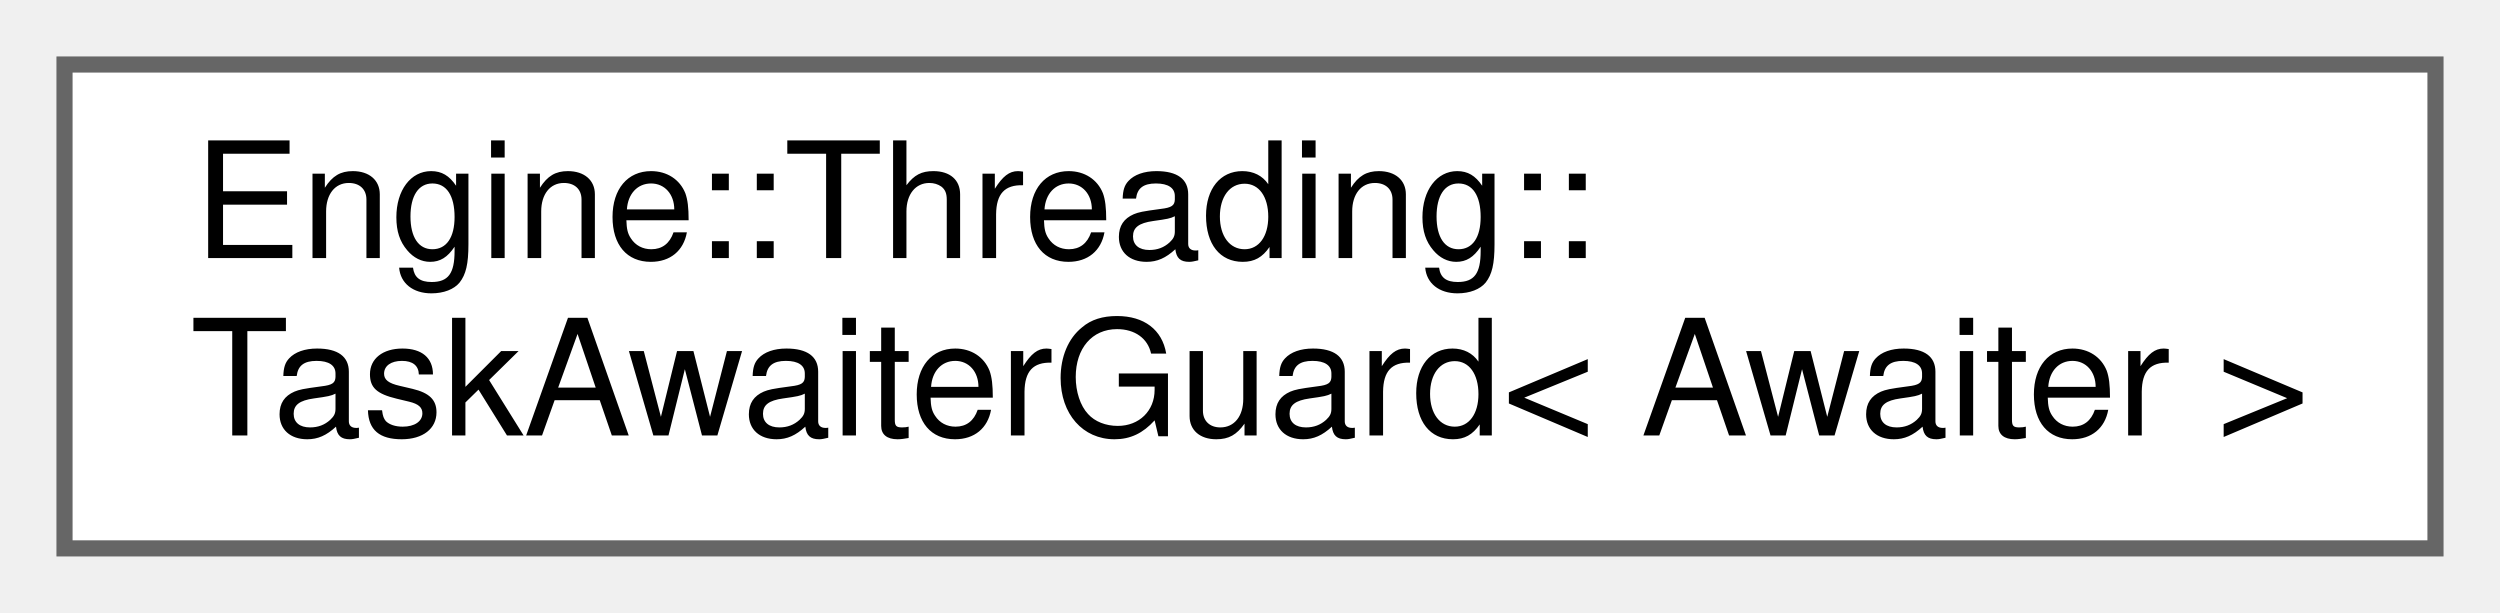
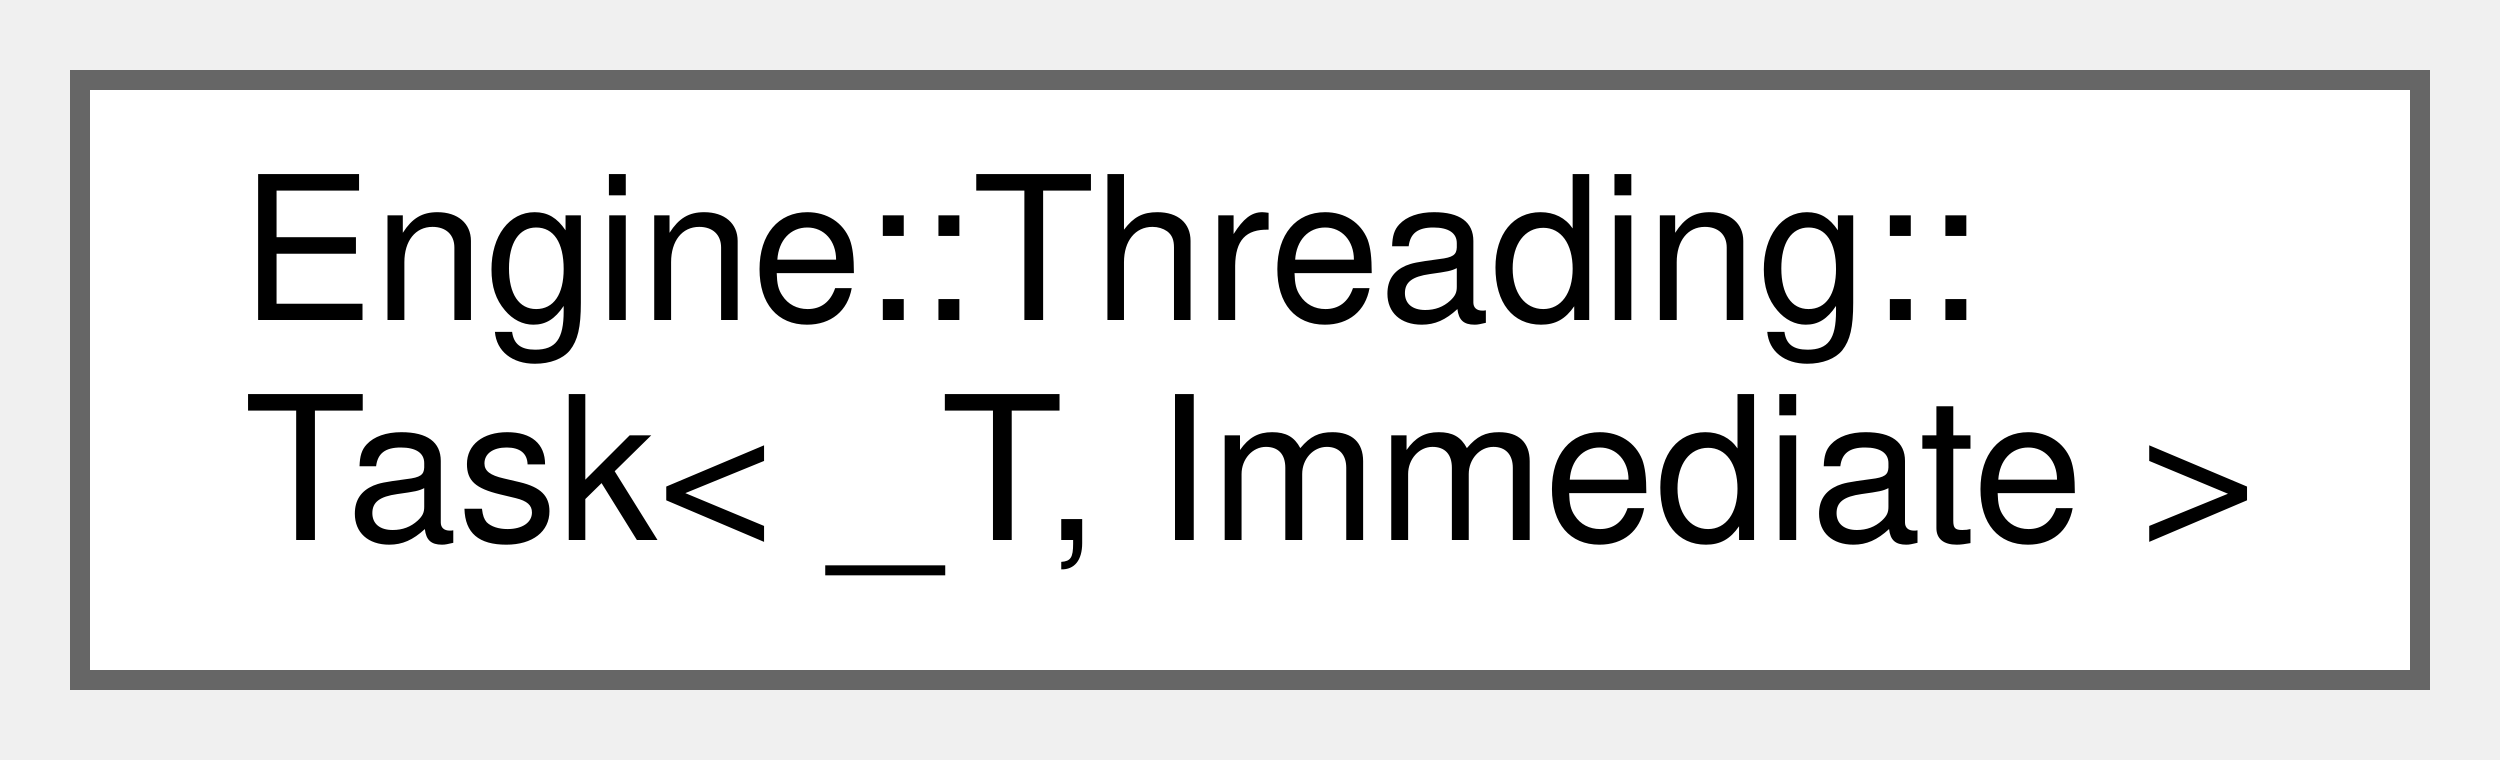
- <svg xmlns="http://www.w3.org/2000/svg" xmlns:xlink="http://www.w3.org/1999/xlink" width="155pt" height="38pt" viewBox="0.00 0.00 155.00 38.00">
+ <svg xmlns="http://www.w3.org/2000/svg" xmlns:xlink="http://www.w3.org/1999/xlink" width="125pt" height="38pt" viewBox="0.00 0.00 125.00 38.00">
  <g id="graph0" class="graph" transform="scale(1 1) rotate(0) translate(4 34)">
    <g id="node1" class="node">
      <g id="a_node1">
-         <a xlink:href="struct_engine_1_1_threading_1_1_task_awaiter_guard.html" target="_top" xlink:title=" ">
-           <polygon fill="white" stroke="#666666" points="147,-30 0,-30 0,0 147,0 147,-30" />
+         <a xlink:href="struct_engine_1_1_threading_1_1_task.html" target="_top" xlink:title=" ">
+           <polygon fill="white" stroke="#666666" points="117,-30 0,-30 0,0 117,0 117,-30" />
          <text text-anchor="start" x="8" y="-18" font-family="Helvetica,sans-Serif" font-size="10.00">Engine::Threading::</text>
-           <text text-anchor="middle" x="73.5" y="-7" font-family="Helvetica,sans-Serif" font-size="10.00">TaskAwaiterGuard&lt; Awaiter &gt;</text>
+           <text text-anchor="middle" x="58.5" y="-7" font-family="Helvetica,sans-Serif" font-size="10.00">Task&lt; _T, Immediate &gt;</text>
        </a>
      </g>
    </g>
  </g>
</svg>
